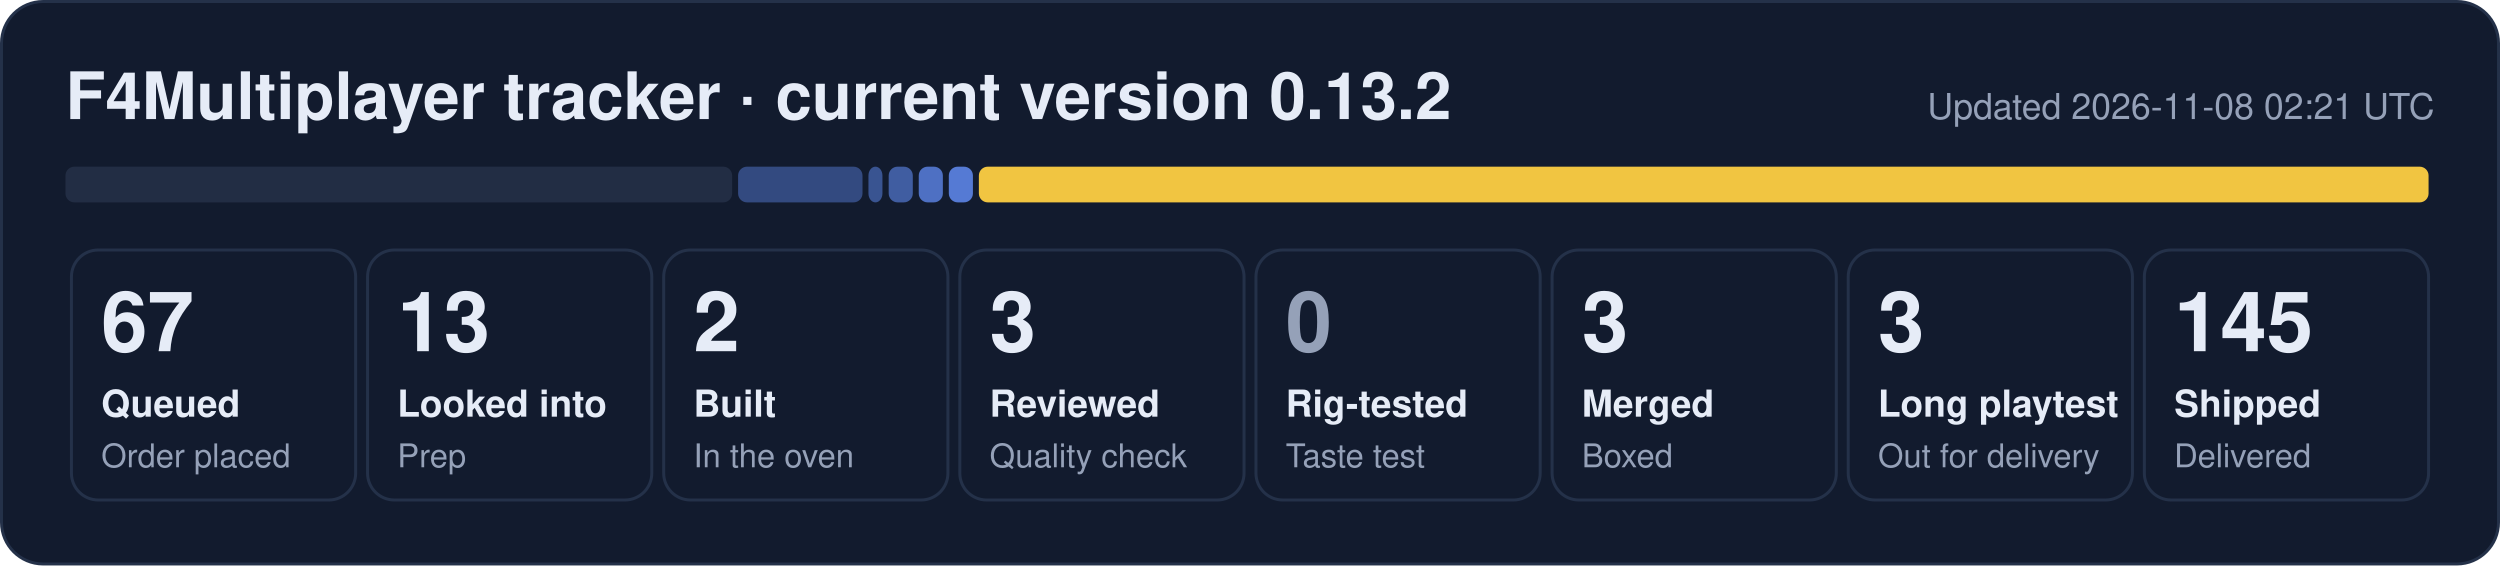
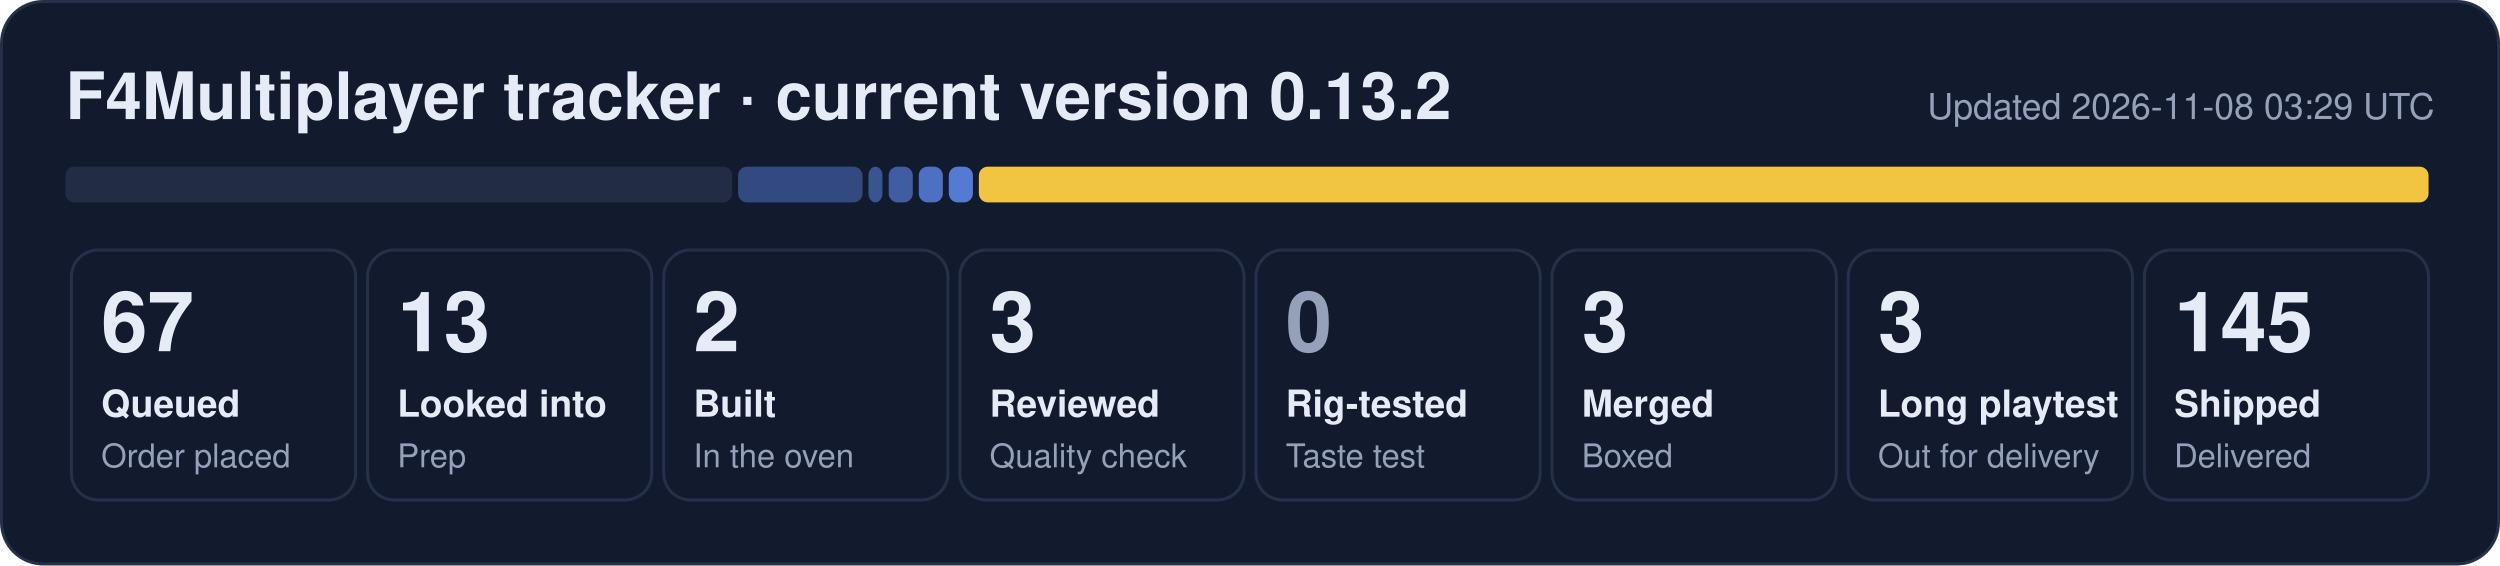
<svg xmlns="http://www.w3.org/2000/svg" width="840" height="190" viewBox="0 0 840 190" role="img" aria-label="F4Multiplayer tracker: 67 queued, 13 looked into, 2 built, 3 reviewed, 3 merged, 3 long playtest, 145 shipped">
  <rect x="0.5" y="0.5" width="839" height="189" rx="14" fill="#121b2e" stroke="#243149" />
  <text x="22" y="40" font-family="Segoe UI, Helvetica, Arial, sans-serif" font-size="22" font-weight="700" fill="#e6ecf7">F4Multiplayer tracker · current version 0.13.2</text>
-   <text x="818" y="40" font-family="Segoe UI, Helvetica, Arial, sans-serif" font-size="12" fill="#95a1b8" text-anchor="end">Updated 2026-11-08 02:21 UTC</text>
+   <text x="818" y="40" font-family="Segoe UI, Helvetica, Arial, sans-serif" font-size="12" fill="#95a1b8" text-anchor="end">Updated 2026-11-08 03:29 UTC</text>
  <rect x="22.0" y="56" width="224.0" height="12" rx="3" fill="#222d44" fill-opacity="1.00" />
  <rect x="248.0" y="56" width="41.8" height="12" rx="3" fill="#5d86e8" fill-opacity="0.44" />
  <rect x="291.8" y="56" width="4.7" height="12" rx="3" fill="#5d86e8" fill-opacity="0.53" />
  <rect x="298.6" y="56" width="8.1" height="12" rx="3" fill="#5d86e8" fill-opacity="0.62" />
  <rect x="308.7" y="56" width="8.1" height="12" rx="3" fill="#5d86e8" fill-opacity="0.80" />
  <rect x="318.8" y="56" width="8.1" height="12" rx="3" fill="#5d86e8" fill-opacity="0.89" />
  <rect x="328.9" y="56" width="487.1" height="12" rx="3" fill="#f5c842" fill-opacity="0.98" />
  <rect x="24.0" y="84" width="95.5" height="84" rx="9" fill="none" stroke="#243149" />
  <text x="34.0" y="118" font-family="Segoe UI, Helvetica, Arial, sans-serif" font-size="28" font-weight="800" fill="#e6ecf7">67</text>
  <text x="34.0" y="140" font-family="Segoe UI, Helvetica, Arial, sans-serif" font-size="12.5" font-weight="600" fill="#e6ecf7">Queued</text>
  <text x="34.0" y="157" font-family="Segoe UI, Helvetica, Arial, sans-serif" font-size="11" fill="#95a1b8">Order placed</text>
  <rect x="123.5" y="84" width="95.5" height="84" rx="9" fill="none" stroke="#243149" />
  <text x="133.5" y="118" font-family="Segoe UI, Helvetica, Arial, sans-serif" font-size="28" font-weight="800" fill="#e6ecf7">13</text>
  <text x="133.5" y="140" font-family="Segoe UI, Helvetica, Arial, sans-serif" font-size="12.5" font-weight="600" fill="#e6ecf7">Looked into</text>
  <text x="133.5" y="157" font-family="Segoe UI, Helvetica, Arial, sans-serif" font-size="11" fill="#95a1b8">Prep</text>
  <rect x="223.0" y="84" width="95.5" height="84" rx="9" fill="none" stroke="#243149" />
  <text x="233.0" y="118" font-family="Segoe UI, Helvetica, Arial, sans-serif" font-size="28" font-weight="800" fill="#e6ecf7">2</text>
  <text x="233.0" y="140" font-family="Segoe UI, Helvetica, Arial, sans-serif" font-size="12.5" font-weight="600" fill="#e6ecf7">Built</text>
  <text x="233.0" y="157" font-family="Segoe UI, Helvetica, Arial, sans-serif" font-size="11" fill="#95a1b8">In the oven</text>
  <rect x="322.5" y="84" width="95.5" height="84" rx="9" fill="none" stroke="#243149" />
  <text x="332.5" y="118" font-family="Segoe UI, Helvetica, Arial, sans-serif" font-size="28" font-weight="800" fill="#e6ecf7">3</text>
  <text x="332.5" y="140" font-family="Segoe UI, Helvetica, Arial, sans-serif" font-size="12.5" font-weight="600" fill="#e6ecf7">Reviewed</text>
  <text x="332.5" y="157" font-family="Segoe UI, Helvetica, Arial, sans-serif" font-size="11" fill="#95a1b8">Quality check</text>
  <rect x="422.0" y="84" width="95.5" height="84" rx="9" fill="none" stroke="#243149" />
  <text x="432.0" y="118" font-family="Segoe UI, Helvetica, Arial, sans-serif" font-size="28" font-weight="800" fill="#95a1b8">0</text>
  <text x="432.0" y="140" font-family="Segoe UI, Helvetica, Arial, sans-serif" font-size="12.5" font-weight="600" fill="#e6ecf7">Rig-tested</text>
  <text x="432.0" y="157" font-family="Segoe UI, Helvetica, Arial, sans-serif" font-size="11" fill="#95a1b8">Taste test</text>
  <rect x="521.5" y="84" width="95.5" height="84" rx="9" fill="none" stroke="#243149" />
  <text x="531.5" y="118" font-family="Segoe UI, Helvetica, Arial, sans-serif" font-size="28" font-weight="800" fill="#e6ecf7">3</text>
  <text x="531.5" y="140" font-family="Segoe UI, Helvetica, Arial, sans-serif" font-size="12.5" font-weight="600" fill="#e6ecf7">Merged</text>
  <text x="531.5" y="157" font-family="Segoe UI, Helvetica, Arial, sans-serif" font-size="11" fill="#95a1b8">Boxed</text>
  <rect x="621.0" y="84" width="95.5" height="84" rx="9" fill="none" stroke="#243149" />
  <text x="631.0" y="118" font-family="Segoe UI, Helvetica, Arial, sans-serif" font-size="28" font-weight="800" fill="#e6ecf7">3</text>
  <text x="631.0" y="140" font-family="Segoe UI, Helvetica, Arial, sans-serif" font-size="12.5" font-weight="600" fill="#e6ecf7">Long playtest</text>
  <text x="631.0" y="157" font-family="Segoe UI, Helvetica, Arial, sans-serif" font-size="11" fill="#95a1b8">Out for delivery</text>
  <rect x="720.5" y="84" width="95.5" height="84" rx="9" fill="none" stroke="#243149" />
  <text x="730.5" y="118" font-family="Segoe UI, Helvetica, Arial, sans-serif" font-size="28" font-weight="800" fill="#e6ecf7">145</text>
  <text x="730.5" y="140" font-family="Segoe UI, Helvetica, Arial, sans-serif" font-size="12.5" font-weight="600" fill="#e6ecf7">Shipped</text>
  <text x="730.5" y="157" font-family="Segoe UI, Helvetica, Arial, sans-serif" font-size="11" fill="#95a1b8">Delivered</text>
</svg>
